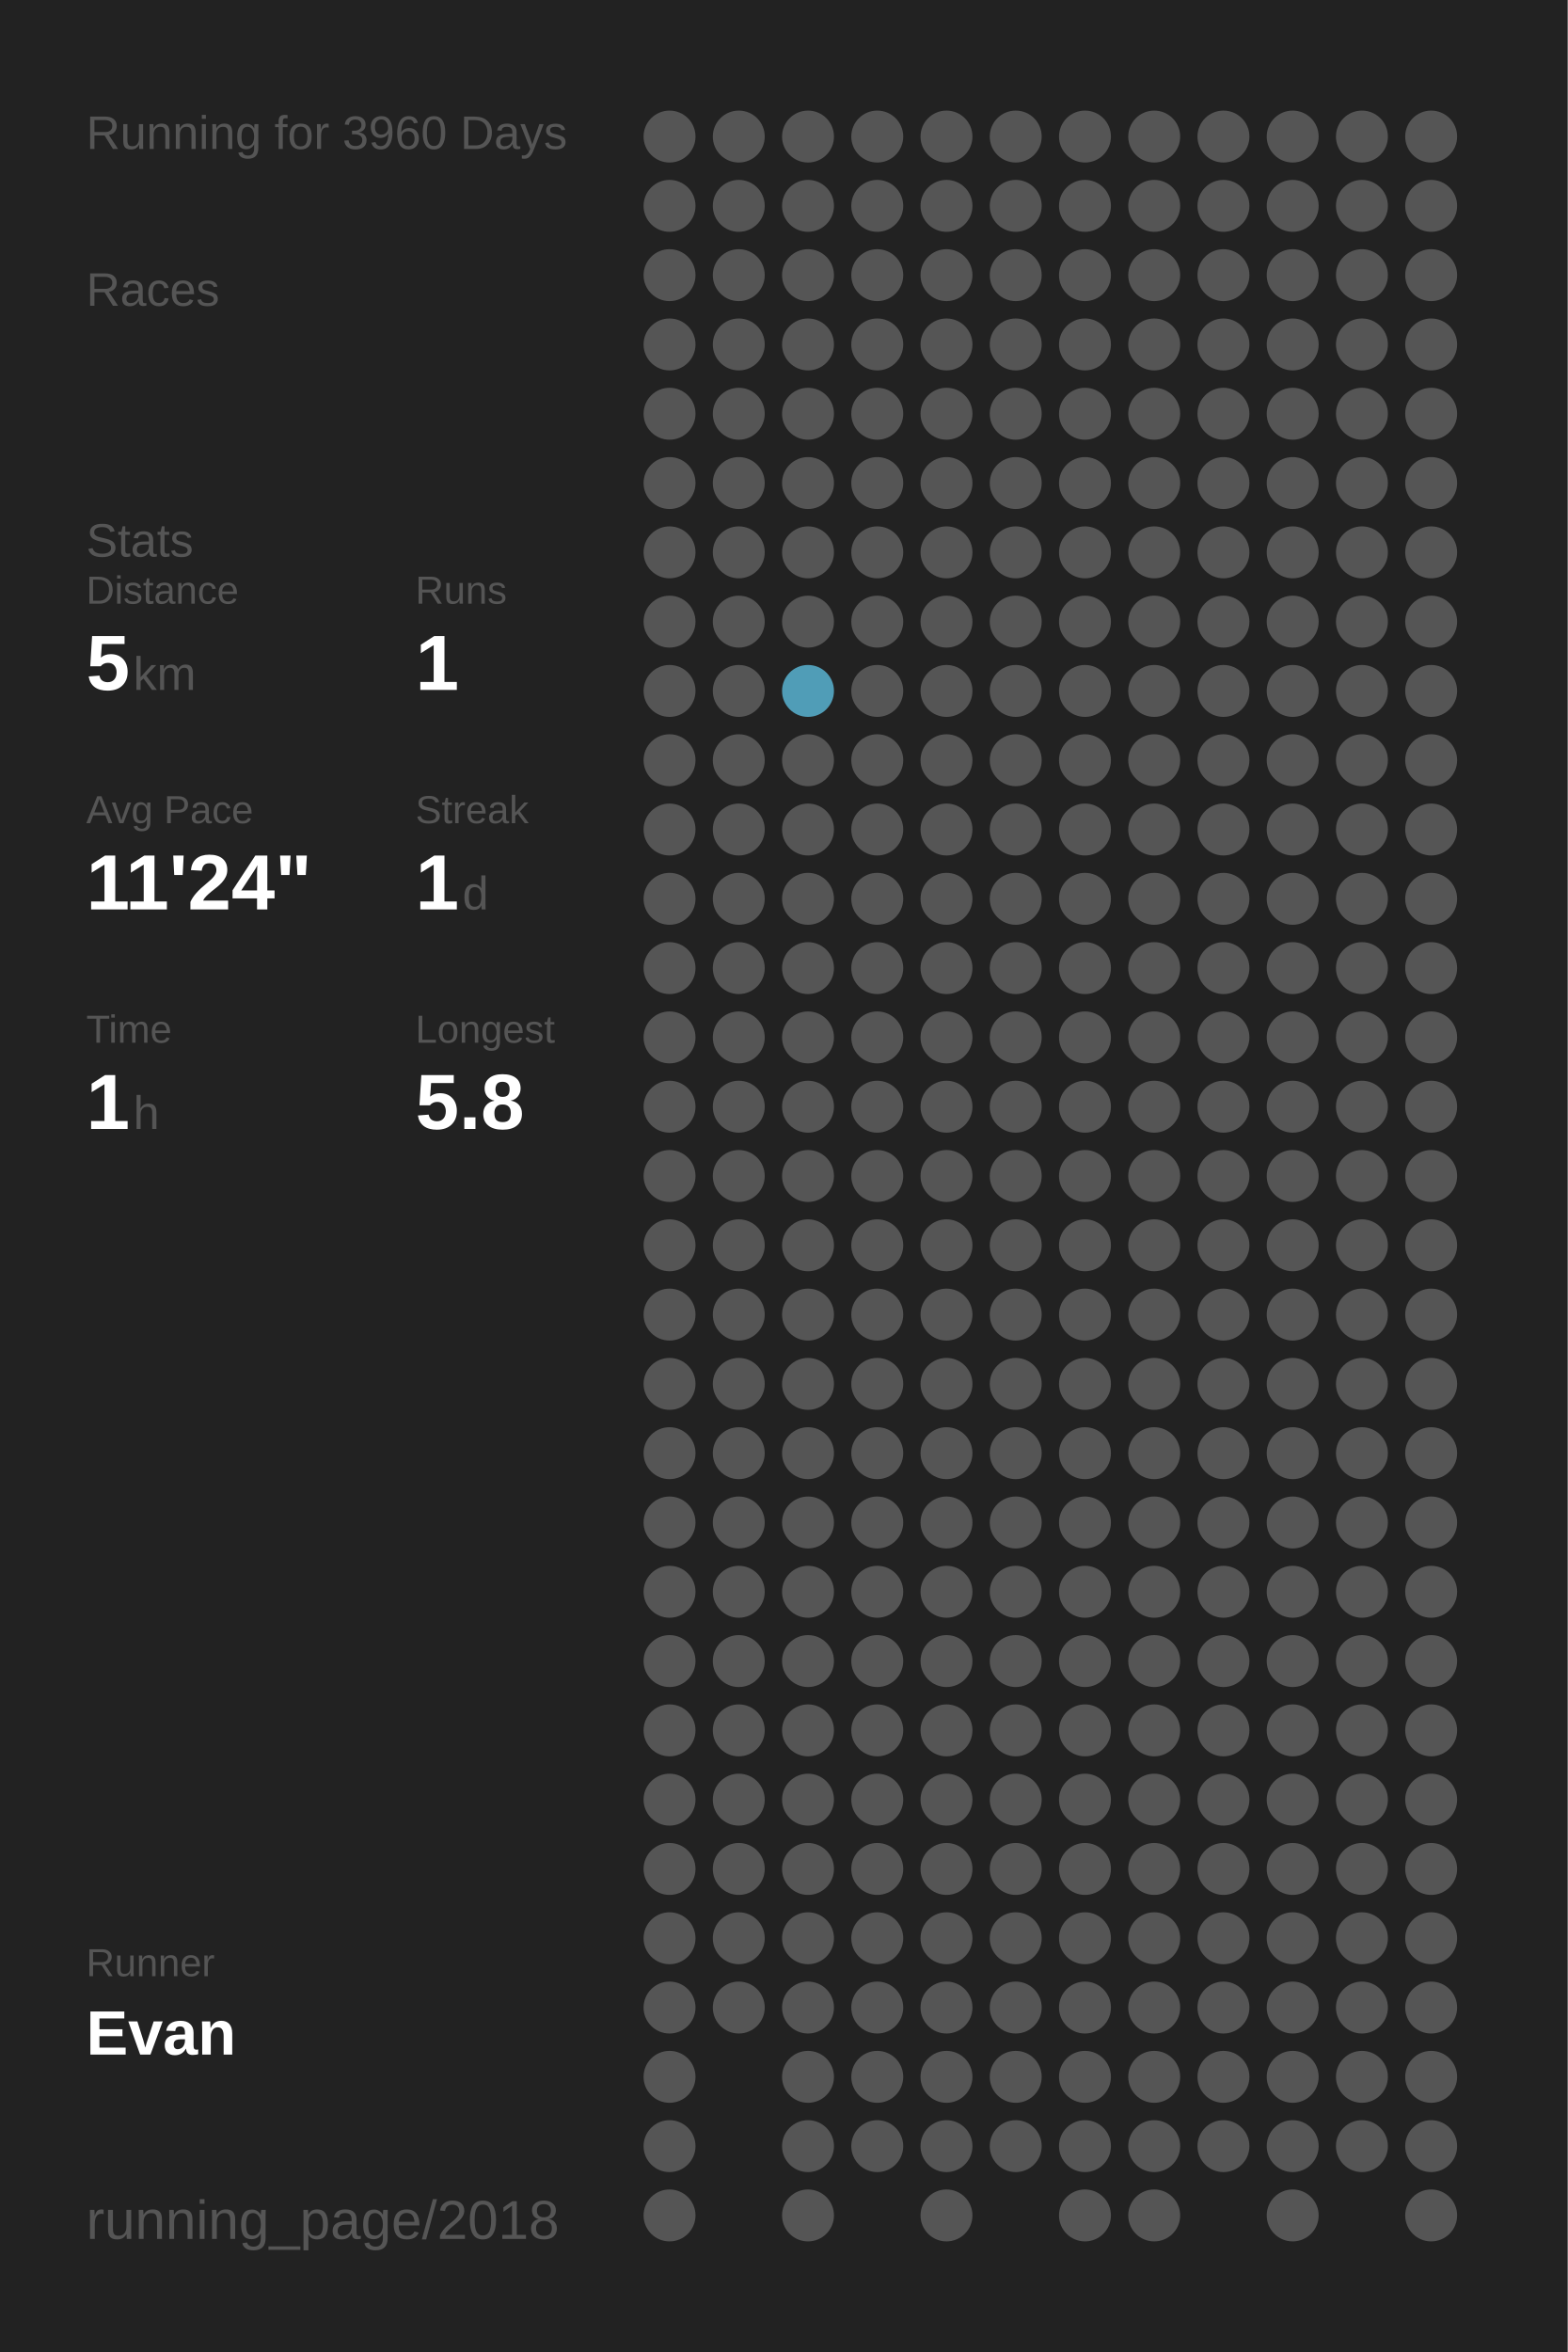
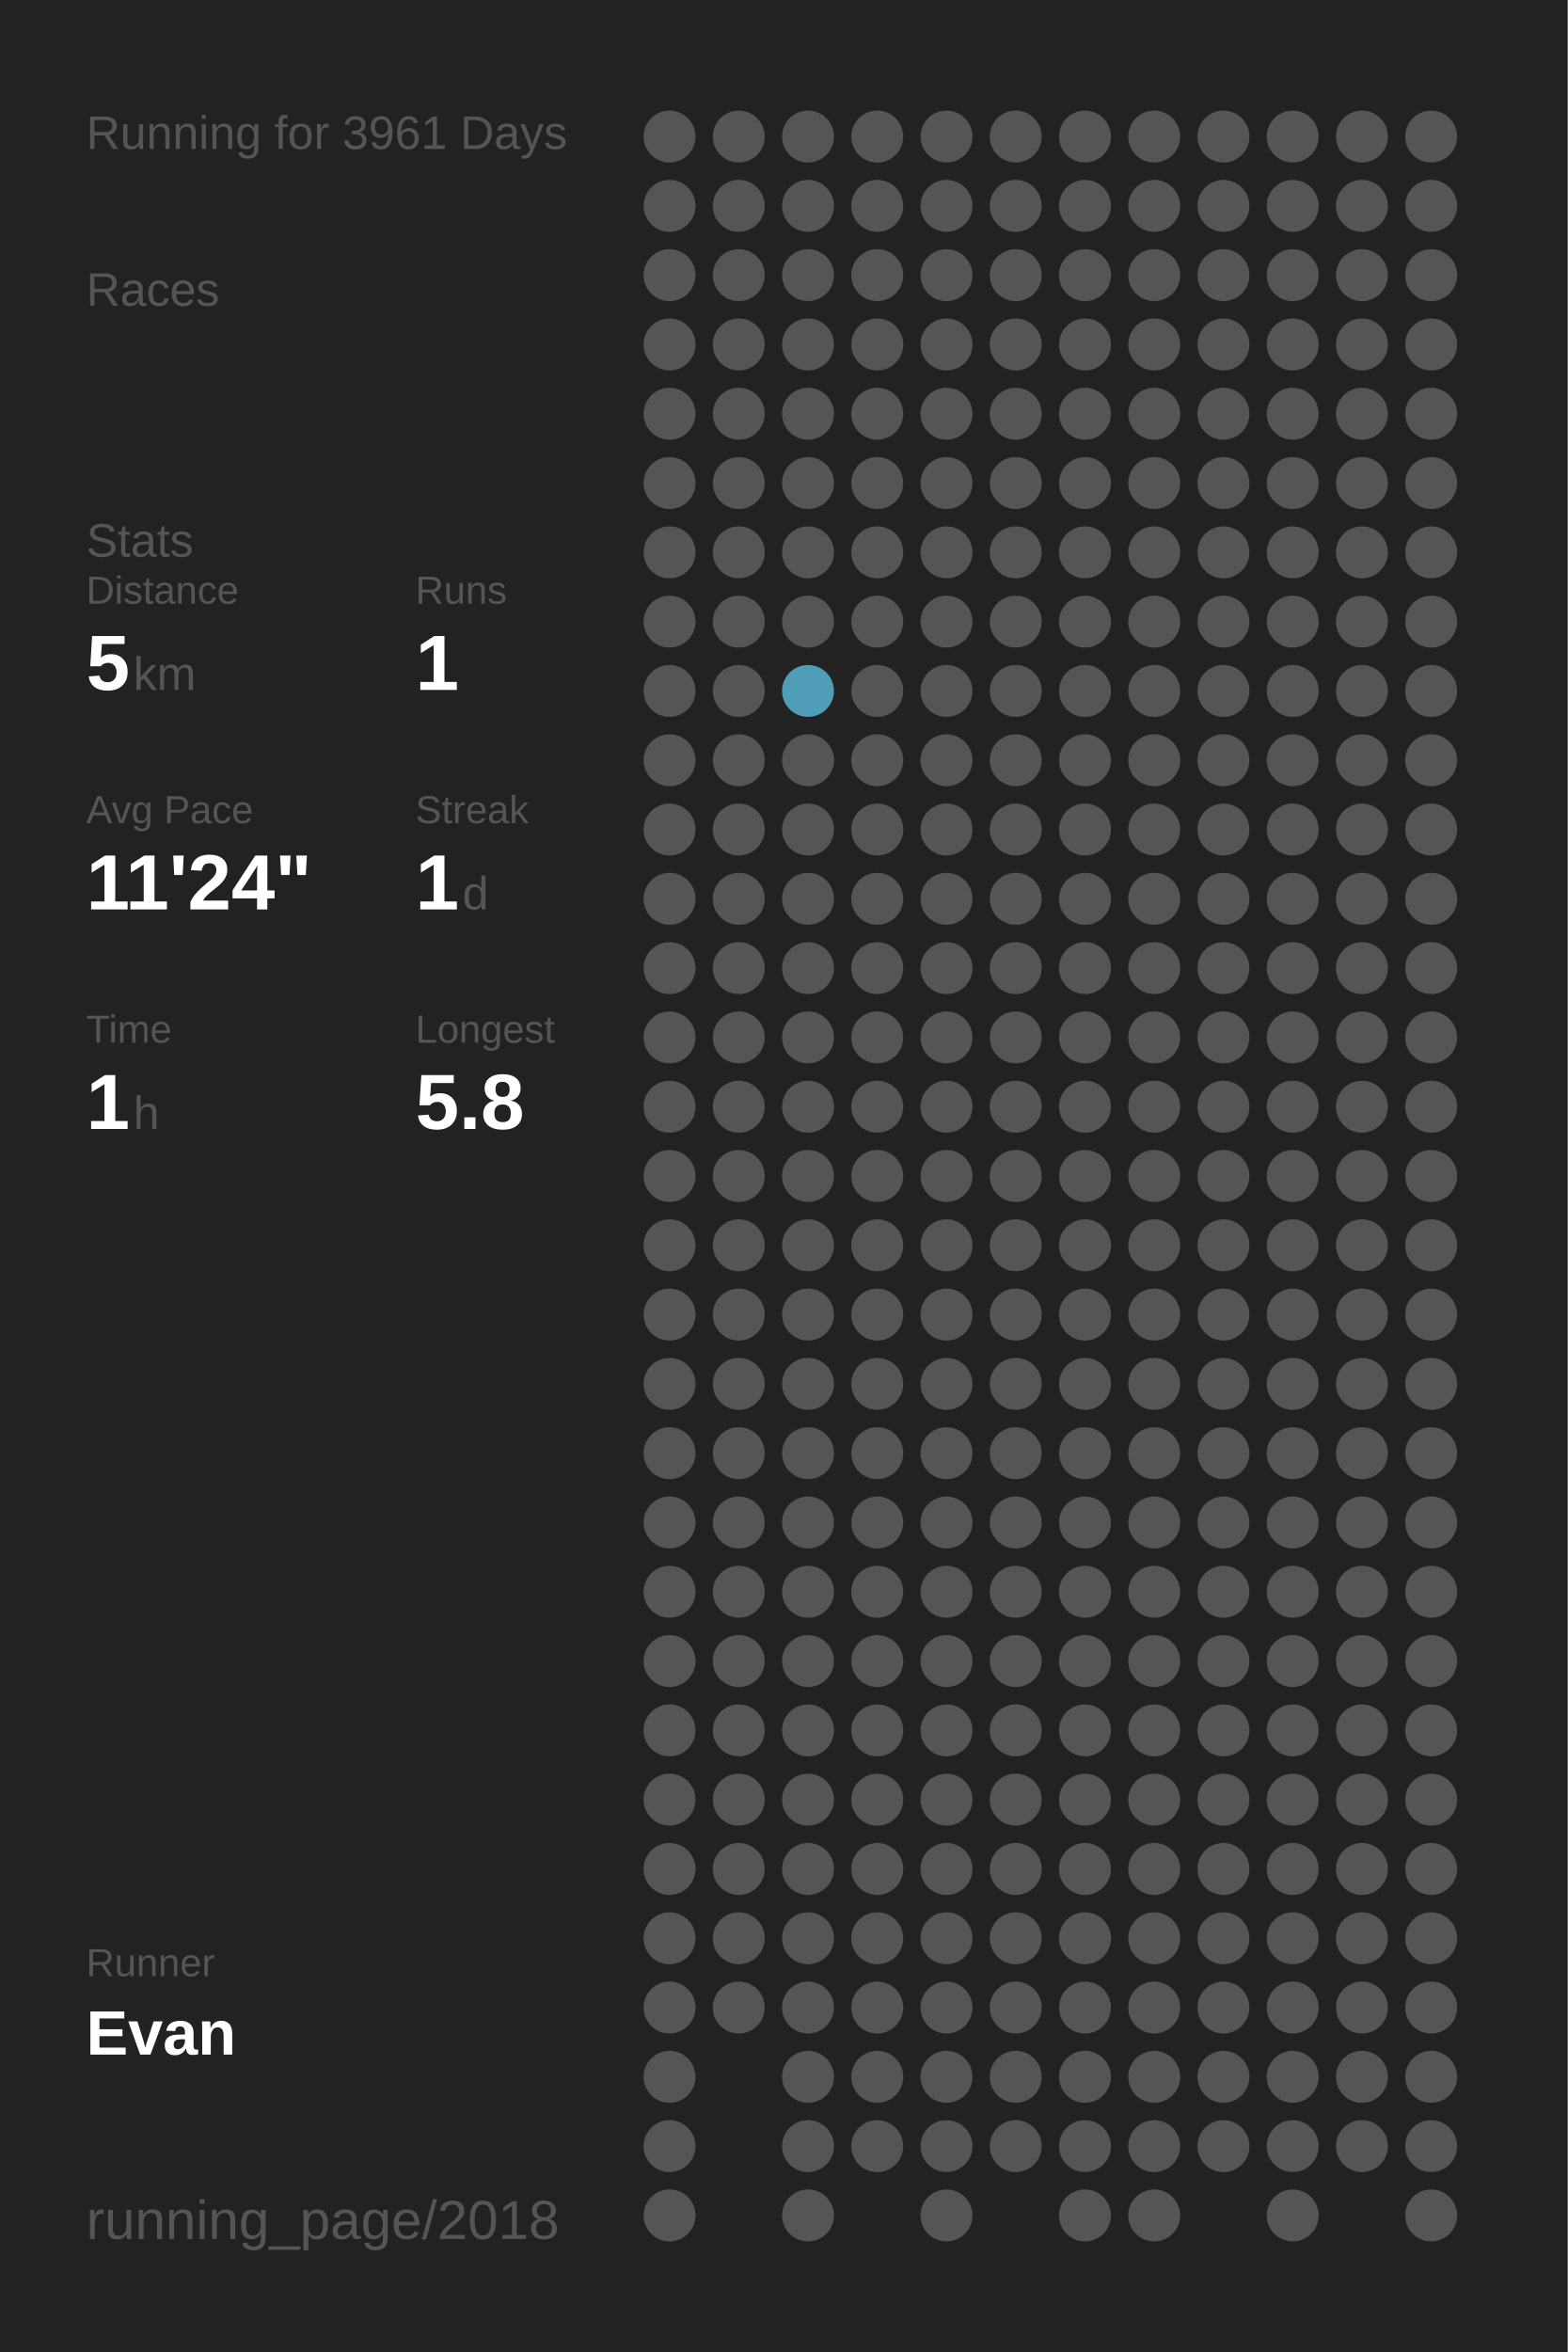
<svg xmlns="http://www.w3.org/2000/svg" baseProfile="full" height="300mm" version="1.1" viewBox="0,0,200,300" width="200mm">
  <defs />
  <rect fill="#222222" height="300" width="200" x="0" y="0" />
-   <text fill="#555555" style="font-size:6px; font-family:Arial;" x="11" y="19">Running for 3960 Days</text>
+   <text fill="#555555" style="font-size:6px; font-family:Arial;" x="11" y="19">Running for 3961 Days</text>
  <text fill="#555555" style="font-size:6px; font-family:Arial;" x="11" y="39">Races</text>
  <text fill="#555555" style="font-size:6px; font-family:Arial;" x="11" y="71">Stats</text>
  <text fill="#555555" style="font-size:5px; font-family:Arial;" x="11" y="77">Distance</text>
  <text fill="#FFFFFF" style="font-size:10px; font-family:Arial; font-weight:bold;" x="11" y="88">5</text>
  <text fill="#555555" style="font-size:6px; font-family:Arial;" x="17" y="88">km</text>
  <text fill="#555555" style="font-size:5px; font-family:Arial;" x="53" y="77">Runs</text>
  <text fill="#FFFFFF" style="font-size:10px; font-family:Arial; font-weight:bold;" x="53" y="88">1</text>
  <text fill="#555555" style="font-size:5px; font-family:Arial;" x="11" y="105">Avg Pace</text>
  <text fill="#FFFFFF" style="font-size:10px; font-family:Arial; font-weight:bold;" x="11" y="116">11'24"</text>
  <text fill="#555555" style="font-size:5px; font-family:Arial;" x="53" y="105">Streak</text>
  <text fill="#FFFFFF" style="font-size:10px; font-family:Arial; font-weight:bold;" x="53" y="116">1</text>
  <text fill="#555555" style="font-size:6px; font-family:Arial;" x="59" y="116">d</text>
  <text fill="#555555" style="font-size:5px; font-family:Arial;" x="11" y="133">Time</text>
  <text fill="#FFFFFF" style="font-size:10px; font-family:Arial; font-weight:bold;" x="11" y="144">1</text>
  <text fill="#555555" style="font-size:6px; font-family:Arial;" x="17" y="144">h</text>
  <text fill="#555555" style="font-size:5px; font-family:Arial;" x="53" y="133">Longest</text>
  <text fill="#FFFFFF" style="font-size:10px; font-family:Arial; font-weight:bold;" x="53" y="144">5.8</text>
  <text fill="#555555" style="font-size:5px; font-family:Arial;" x="11" y="252.065">Runner</text>
  <text fill="#FFFFFF" style="font-size:8px; font-family:Arial; font-weight:bold;" x="11" y="262.065">Evan</text>
  <text fill="#555555" style="font-size:7px; font-family:Arial;" x="11" y="285.581">running_page/2018</text>
  <circle cx="85.417" cy="17.419" fill="#555555" r="3.312" />
  <circle cx="85.417" cy="26.258" fill="#555555" r="3.312" />
  <circle cx="85.417" cy="35.097" fill="#555555" r="3.312" />
  <circle cx="85.417" cy="43.935" fill="#555555" r="3.312" />
  <circle cx="85.417" cy="52.774" fill="#555555" r="3.312" />
  <circle cx="85.417" cy="61.613" fill="#555555" r="3.312" />
  <circle cx="85.417" cy="70.452" fill="#555555" r="3.312" />
  <circle cx="85.417" cy="79.29" fill="#555555" r="3.312" />
  <circle cx="85.417" cy="88.129" fill="#555555" r="3.312" />
  <circle cx="85.417" cy="96.968" fill="#555555" r="3.312" />
  <circle cx="85.417" cy="105.806" fill="#555555" r="3.312" />
  <circle cx="85.417" cy="114.645" fill="#555555" r="3.312" />
  <circle cx="85.417" cy="123.484" fill="#555555" r="3.312" />
  <circle cx="85.417" cy="132.323" fill="#555555" r="3.312" />
  <circle cx="85.417" cy="141.161" fill="#555555" r="3.312" />
  <circle cx="85.417" cy="150" fill="#555555" r="3.312" />
  <circle cx="85.417" cy="158.839" fill="#555555" r="3.312" />
  <circle cx="85.417" cy="167.677" fill="#555555" r="3.312" />
  <circle cx="85.417" cy="176.516" fill="#555555" r="3.312" />
  <circle cx="85.417" cy="185.355" fill="#555555" r="3.312" />
  <circle cx="85.417" cy="194.194" fill="#555555" r="3.312" />
  <circle cx="85.417" cy="203.032" fill="#555555" r="3.312" />
  <circle cx="85.417" cy="211.871" fill="#555555" r="3.312" />
  <circle cx="85.417" cy="220.71" fill="#555555" r="3.312" />
  <circle cx="85.417" cy="229.548" fill="#555555" r="3.312" />
  <circle cx="85.417" cy="238.387" fill="#555555" r="3.312" />
  <circle cx="85.417" cy="247.226" fill="#555555" r="3.312" />
  <circle cx="85.417" cy="256.065" fill="#555555" r="3.312" />
  <circle cx="85.417" cy="264.903" fill="#555555" r="3.312" />
  <circle cx="85.417" cy="273.742" fill="#555555" r="3.312" />
  <circle cx="85.417" cy="282.581" fill="#555555" r="3.312" />
  <circle cx="94.25" cy="17.419" fill="#555555" r="3.312" />
  <circle cx="94.25" cy="26.258" fill="#555555" r="3.312" />
  <circle cx="94.25" cy="35.097" fill="#555555" r="3.312" />
  <circle cx="94.25" cy="43.935" fill="#555555" r="3.312" />
  <circle cx="94.25" cy="52.774" fill="#555555" r="3.312" />
  <circle cx="94.25" cy="61.613" fill="#555555" r="3.312" />
  <circle cx="94.25" cy="70.452" fill="#555555" r="3.312" />
  <circle cx="94.25" cy="79.29" fill="#555555" r="3.312" />
  <circle cx="94.25" cy="88.129" fill="#555555" r="3.312" />
  <circle cx="94.25" cy="96.968" fill="#555555" r="3.312" />
  <circle cx="94.25" cy="105.806" fill="#555555" r="3.312" />
  <circle cx="94.25" cy="114.645" fill="#555555" r="3.312" />
  <circle cx="94.25" cy="123.484" fill="#555555" r="3.312" />
  <circle cx="94.25" cy="132.323" fill="#555555" r="3.312" />
  <circle cx="94.25" cy="141.161" fill="#555555" r="3.312" />
  <circle cx="94.25" cy="150" fill="#555555" r="3.312" />
  <circle cx="94.25" cy="158.839" fill="#555555" r="3.312" />
  <circle cx="94.25" cy="167.677" fill="#555555" r="3.312" />
  <circle cx="94.25" cy="176.516" fill="#555555" r="3.312" />
  <circle cx="94.25" cy="185.355" fill="#555555" r="3.312" />
  <circle cx="94.25" cy="194.194" fill="#555555" r="3.312" />
  <circle cx="94.25" cy="203.032" fill="#555555" r="3.312" />
  <circle cx="94.25" cy="211.871" fill="#555555" r="3.312" />
  <circle cx="94.25" cy="220.71" fill="#555555" r="3.312" />
  <circle cx="94.25" cy="229.548" fill="#555555" r="3.312" />
  <circle cx="94.25" cy="238.387" fill="#555555" r="3.312" />
  <circle cx="94.25" cy="247.226" fill="#555555" r="3.312" />
  <circle cx="94.25" cy="256.065" fill="#555555" r="3.312" />
  <circle cx="103.083" cy="17.419" fill="#555555" r="3.312" />
  <circle cx="103.083" cy="26.258" fill="#555555" r="3.312" />
  <circle cx="103.083" cy="35.097" fill="#555555" r="3.312" />
  <circle cx="103.083" cy="43.935" fill="#555555" r="3.312" />
  <circle cx="103.083" cy="52.774" fill="#555555" r="3.312" />
  <circle cx="103.083" cy="61.613" fill="#555555" r="3.312" />
  <circle cx="103.083" cy="70.452" fill="#555555" r="3.312" />
  <circle cx="103.083" cy="79.29" fill="#555555" r="3.312" />
  <circle cx="103.083" cy="88.129" fill="#509db7" r="3.312" />
  <circle cx="103.083" cy="96.968" fill="#555555" r="3.312" />
  <circle cx="103.083" cy="105.806" fill="#555555" r="3.312" />
  <circle cx="103.083" cy="114.645" fill="#555555" r="3.312" />
  <circle cx="103.083" cy="123.484" fill="#555555" r="3.312" />
  <circle cx="103.083" cy="132.323" fill="#555555" r="3.312" />
  <circle cx="103.083" cy="141.161" fill="#555555" r="3.312" />
  <circle cx="103.083" cy="150" fill="#555555" r="3.312" />
  <circle cx="103.083" cy="158.839" fill="#555555" r="3.312" />
  <circle cx="103.083" cy="167.677" fill="#555555" r="3.312" />
  <circle cx="103.083" cy="176.516" fill="#555555" r="3.312" />
  <circle cx="103.083" cy="185.355" fill="#555555" r="3.312" />
  <circle cx="103.083" cy="194.194" fill="#555555" r="3.312" />
  <circle cx="103.083" cy="203.032" fill="#555555" r="3.312" />
  <circle cx="103.083" cy="211.871" fill="#555555" r="3.312" />
  <circle cx="103.083" cy="220.71" fill="#555555" r="3.312" />
  <circle cx="103.083" cy="229.548" fill="#555555" r="3.312" />
  <circle cx="103.083" cy="238.387" fill="#555555" r="3.312" />
  <circle cx="103.083" cy="247.226" fill="#555555" r="3.312" />
  <circle cx="103.083" cy="256.065" fill="#555555" r="3.312" />
  <circle cx="103.083" cy="264.903" fill="#555555" r="3.312" />
  <circle cx="103.083" cy="273.742" fill="#555555" r="3.312" />
  <circle cx="103.083" cy="282.581" fill="#555555" r="3.312" />
  <circle cx="111.917" cy="17.419" fill="#555555" r="3.312" />
  <circle cx="111.917" cy="26.258" fill="#555555" r="3.312" />
  <circle cx="111.917" cy="35.097" fill="#555555" r="3.312" />
  <circle cx="111.917" cy="43.935" fill="#555555" r="3.312" />
  <circle cx="111.917" cy="52.774" fill="#555555" r="3.312" />
  <circle cx="111.917" cy="61.613" fill="#555555" r="3.312" />
  <circle cx="111.917" cy="70.452" fill="#555555" r="3.312" />
  <circle cx="111.917" cy="79.29" fill="#555555" r="3.312" />
  <circle cx="111.917" cy="88.129" fill="#555555" r="3.312" />
  <circle cx="111.917" cy="96.968" fill="#555555" r="3.312" />
  <circle cx="111.917" cy="105.806" fill="#555555" r="3.312" />
  <circle cx="111.917" cy="114.645" fill="#555555" r="3.312" />
  <circle cx="111.917" cy="123.484" fill="#555555" r="3.312" />
  <circle cx="111.917" cy="132.323" fill="#555555" r="3.312" />
  <circle cx="111.917" cy="141.161" fill="#555555" r="3.312" />
  <circle cx="111.917" cy="150" fill="#555555" r="3.312" />
  <circle cx="111.917" cy="158.839" fill="#555555" r="3.312" />
  <circle cx="111.917" cy="167.677" fill="#555555" r="3.312" />
  <circle cx="111.917" cy="176.516" fill="#555555" r="3.312" />
  <circle cx="111.917" cy="185.355" fill="#555555" r="3.312" />
  <circle cx="111.917" cy="194.194" fill="#555555" r="3.312" />
  <circle cx="111.917" cy="203.032" fill="#555555" r="3.312" />
  <circle cx="111.917" cy="211.871" fill="#555555" r="3.312" />
  <circle cx="111.917" cy="220.71" fill="#555555" r="3.312" />
  <circle cx="111.917" cy="229.548" fill="#555555" r="3.312" />
  <circle cx="111.917" cy="238.387" fill="#555555" r="3.312" />
  <circle cx="111.917" cy="247.226" fill="#555555" r="3.312" />
  <circle cx="111.917" cy="256.065" fill="#555555" r="3.312" />
  <circle cx="111.917" cy="264.903" fill="#555555" r="3.312" />
  <circle cx="111.917" cy="273.742" fill="#555555" r="3.312" />
  <circle cx="120.75" cy="17.419" fill="#555555" r="3.312" />
  <circle cx="120.75" cy="26.258" fill="#555555" r="3.312" />
  <circle cx="120.75" cy="35.097" fill="#555555" r="3.312" />
  <circle cx="120.75" cy="43.935" fill="#555555" r="3.312" />
  <circle cx="120.75" cy="52.774" fill="#555555" r="3.312" />
  <circle cx="120.75" cy="61.613" fill="#555555" r="3.312" />
  <circle cx="120.75" cy="70.452" fill="#555555" r="3.312" />
  <circle cx="120.75" cy="79.29" fill="#555555" r="3.312" />
  <circle cx="120.75" cy="88.129" fill="#555555" r="3.312" />
  <circle cx="120.75" cy="96.968" fill="#555555" r="3.312" />
  <circle cx="120.75" cy="105.806" fill="#555555" r="3.312" />
  <circle cx="120.75" cy="114.645" fill="#555555" r="3.312" />
  <circle cx="120.75" cy="123.484" fill="#555555" r="3.312" />
  <circle cx="120.75" cy="132.323" fill="#555555" r="3.312" />
  <circle cx="120.75" cy="141.161" fill="#555555" r="3.312" />
  <circle cx="120.75" cy="150" fill="#555555" r="3.312" />
  <circle cx="120.75" cy="158.839" fill="#555555" r="3.312" />
  <circle cx="120.75" cy="167.677" fill="#555555" r="3.312" />
  <circle cx="120.75" cy="176.516" fill="#555555" r="3.312" />
  <circle cx="120.75" cy="185.355" fill="#555555" r="3.312" />
  <circle cx="120.75" cy="194.194" fill="#555555" r="3.312" />
  <circle cx="120.75" cy="203.032" fill="#555555" r="3.312" />
  <circle cx="120.75" cy="211.871" fill="#555555" r="3.312" />
  <circle cx="120.75" cy="220.71" fill="#555555" r="3.312" />
  <circle cx="120.75" cy="229.548" fill="#555555" r="3.312" />
  <circle cx="120.75" cy="238.387" fill="#555555" r="3.312" />
  <circle cx="120.75" cy="247.226" fill="#555555" r="3.312" />
  <circle cx="120.75" cy="256.065" fill="#555555" r="3.312" />
  <circle cx="120.75" cy="264.903" fill="#555555" r="3.312" />
  <circle cx="120.75" cy="273.742" fill="#555555" r="3.312" />
  <circle cx="120.75" cy="282.581" fill="#555555" r="3.312" />
  <circle cx="129.583" cy="17.419" fill="#555555" r="3.312" />
  <circle cx="129.583" cy="26.258" fill="#555555" r="3.312" />
  <circle cx="129.583" cy="35.097" fill="#555555" r="3.312" />
  <circle cx="129.583" cy="43.935" fill="#555555" r="3.312" />
  <circle cx="129.583" cy="52.774" fill="#555555" r="3.312" />
  <circle cx="129.583" cy="61.613" fill="#555555" r="3.312" />
  <circle cx="129.583" cy="70.452" fill="#555555" r="3.312" />
  <circle cx="129.583" cy="79.29" fill="#555555" r="3.312" />
  <circle cx="129.583" cy="88.129" fill="#555555" r="3.312" />
  <circle cx="129.583" cy="96.968" fill="#555555" r="3.312" />
  <circle cx="129.583" cy="105.806" fill="#555555" r="3.312" />
  <circle cx="129.583" cy="114.645" fill="#555555" r="3.312" />
  <circle cx="129.583" cy="123.484" fill="#555555" r="3.312" />
  <circle cx="129.583" cy="132.323" fill="#555555" r="3.312" />
  <circle cx="129.583" cy="141.161" fill="#555555" r="3.312" />
  <circle cx="129.583" cy="150" fill="#555555" r="3.312" />
  <circle cx="129.583" cy="158.839" fill="#555555" r="3.312" />
  <circle cx="129.583" cy="167.677" fill="#555555" r="3.312" />
  <circle cx="129.583" cy="176.516" fill="#555555" r="3.312" />
  <circle cx="129.583" cy="185.355" fill="#555555" r="3.312" />
  <circle cx="129.583" cy="194.194" fill="#555555" r="3.312" />
  <circle cx="129.583" cy="203.032" fill="#555555" r="3.312" />
  <circle cx="129.583" cy="211.871" fill="#555555" r="3.312" />
  <circle cx="129.583" cy="220.71" fill="#555555" r="3.312" />
  <circle cx="129.583" cy="229.548" fill="#555555" r="3.312" />
  <circle cx="129.583" cy="238.387" fill="#555555" r="3.312" />
  <circle cx="129.583" cy="247.226" fill="#555555" r="3.312" />
  <circle cx="129.583" cy="256.065" fill="#555555" r="3.312" />
  <circle cx="129.583" cy="264.903" fill="#555555" r="3.312" />
  <circle cx="129.583" cy="273.742" fill="#555555" r="3.312" />
  <circle cx="138.417" cy="17.419" fill="#555555" r="3.312" />
  <circle cx="138.417" cy="26.258" fill="#555555" r="3.312" />
  <circle cx="138.417" cy="35.097" fill="#555555" r="3.312" />
  <circle cx="138.417" cy="43.935" fill="#555555" r="3.312" />
  <circle cx="138.417" cy="52.774" fill="#555555" r="3.312" />
  <circle cx="138.417" cy="61.613" fill="#555555" r="3.312" />
  <circle cx="138.417" cy="70.452" fill="#555555" r="3.312" />
  <circle cx="138.417" cy="79.29" fill="#555555" r="3.312" />
  <circle cx="138.417" cy="88.129" fill="#555555" r="3.312" />
  <circle cx="138.417" cy="96.968" fill="#555555" r="3.312" />
  <circle cx="138.417" cy="105.806" fill="#555555" r="3.312" />
  <circle cx="138.417" cy="114.645" fill="#555555" r="3.312" />
  <circle cx="138.417" cy="123.484" fill="#555555" r="3.312" />
  <circle cx="138.417" cy="132.323" fill="#555555" r="3.312" />
  <circle cx="138.417" cy="141.161" fill="#555555" r="3.312" />
  <circle cx="138.417" cy="150" fill="#555555" r="3.312" />
  <circle cx="138.417" cy="158.839" fill="#555555" r="3.312" />
  <circle cx="138.417" cy="167.677" fill="#555555" r="3.312" />
  <circle cx="138.417" cy="176.516" fill="#555555" r="3.312" />
  <circle cx="138.417" cy="185.355" fill="#555555" r="3.312" />
  <circle cx="138.417" cy="194.194" fill="#555555" r="3.312" />
  <circle cx="138.417" cy="203.032" fill="#555555" r="3.312" />
  <circle cx="138.417" cy="211.871" fill="#555555" r="3.312" />
  <circle cx="138.417" cy="220.71" fill="#555555" r="3.312" />
  <circle cx="138.417" cy="229.548" fill="#555555" r="3.312" />
  <circle cx="138.417" cy="238.387" fill="#555555" r="3.312" />
  <circle cx="138.417" cy="247.226" fill="#555555" r="3.312" />
  <circle cx="138.417" cy="256.065" fill="#555555" r="3.312" />
  <circle cx="138.417" cy="264.903" fill="#555555" r="3.312" />
  <circle cx="138.417" cy="273.742" fill="#555555" r="3.312" />
  <circle cx="138.417" cy="282.581" fill="#555555" r="3.312" />
  <circle cx="147.25" cy="17.419" fill="#555555" r="3.312" />
  <circle cx="147.25" cy="26.258" fill="#555555" r="3.312" />
  <circle cx="147.25" cy="35.097" fill="#555555" r="3.312" />
  <circle cx="147.25" cy="43.935" fill="#555555" r="3.312" />
  <circle cx="147.25" cy="52.774" fill="#555555" r="3.312" />
  <circle cx="147.25" cy="61.613" fill="#555555" r="3.312" />
  <circle cx="147.25" cy="70.452" fill="#555555" r="3.312" />
  <circle cx="147.25" cy="79.29" fill="#555555" r="3.312" />
  <circle cx="147.25" cy="88.129" fill="#555555" r="3.312" />
  <circle cx="147.25" cy="96.968" fill="#555555" r="3.312" />
  <circle cx="147.25" cy="105.806" fill="#555555" r="3.312" />
  <circle cx="147.25" cy="114.645" fill="#555555" r="3.312" />
  <circle cx="147.25" cy="123.484" fill="#555555" r="3.312" />
  <circle cx="147.25" cy="132.323" fill="#555555" r="3.312" />
  <circle cx="147.25" cy="141.161" fill="#555555" r="3.312" />
  <circle cx="147.25" cy="150" fill="#555555" r="3.312" />
  <circle cx="147.25" cy="158.839" fill="#555555" r="3.312" />
  <circle cx="147.25" cy="167.677" fill="#555555" r="3.312" />
  <circle cx="147.25" cy="176.516" fill="#555555" r="3.312" />
  <circle cx="147.25" cy="185.355" fill="#555555" r="3.312" />
  <circle cx="147.25" cy="194.194" fill="#555555" r="3.312" />
  <circle cx="147.25" cy="203.032" fill="#555555" r="3.312" />
  <circle cx="147.25" cy="211.871" fill="#555555" r="3.312" />
  <circle cx="147.25" cy="220.71" fill="#555555" r="3.312" />
  <circle cx="147.25" cy="229.548" fill="#555555" r="3.312" />
  <circle cx="147.25" cy="238.387" fill="#555555" r="3.312" />
  <circle cx="147.25" cy="247.226" fill="#555555" r="3.312" />
  <circle cx="147.25" cy="256.065" fill="#555555" r="3.312" />
  <circle cx="147.25" cy="264.903" fill="#555555" r="3.312" />
  <circle cx="147.25" cy="273.742" fill="#555555" r="3.312" />
  <circle cx="147.25" cy="282.581" fill="#555555" r="3.312" />
  <circle cx="156.083" cy="17.419" fill="#555555" r="3.312" />
  <circle cx="156.083" cy="26.258" fill="#555555" r="3.312" />
  <circle cx="156.083" cy="35.097" fill="#555555" r="3.312" />
  <circle cx="156.083" cy="43.935" fill="#555555" r="3.312" />
  <circle cx="156.083" cy="52.774" fill="#555555" r="3.312" />
  <circle cx="156.083" cy="61.613" fill="#555555" r="3.312" />
  <circle cx="156.083" cy="70.452" fill="#555555" r="3.312" />
  <circle cx="156.083" cy="79.29" fill="#555555" r="3.312" />
  <circle cx="156.083" cy="88.129" fill="#555555" r="3.312" />
  <circle cx="156.083" cy="96.968" fill="#555555" r="3.312" />
  <circle cx="156.083" cy="105.806" fill="#555555" r="3.312" />
  <circle cx="156.083" cy="114.645" fill="#555555" r="3.312" />
  <circle cx="156.083" cy="123.484" fill="#555555" r="3.312" />
  <circle cx="156.083" cy="132.323" fill="#555555" r="3.312" />
  <circle cx="156.083" cy="141.161" fill="#555555" r="3.312" />
  <circle cx="156.083" cy="150" fill="#555555" r="3.312" />
  <circle cx="156.083" cy="158.839" fill="#555555" r="3.312" />
  <circle cx="156.083" cy="167.677" fill="#555555" r="3.312" />
  <circle cx="156.083" cy="176.516" fill="#555555" r="3.312" />
  <circle cx="156.083" cy="185.355" fill="#555555" r="3.312" />
  <circle cx="156.083" cy="194.194" fill="#555555" r="3.312" />
  <circle cx="156.083" cy="203.032" fill="#555555" r="3.312" />
  <circle cx="156.083" cy="211.871" fill="#555555" r="3.312" />
  <circle cx="156.083" cy="220.71" fill="#555555" r="3.312" />
  <circle cx="156.083" cy="229.548" fill="#555555" r="3.312" />
  <circle cx="156.083" cy="238.387" fill="#555555" r="3.312" />
  <circle cx="156.083" cy="247.226" fill="#555555" r="3.312" />
  <circle cx="156.083" cy="256.065" fill="#555555" r="3.312" />
  <circle cx="156.083" cy="264.903" fill="#555555" r="3.312" />
  <circle cx="156.083" cy="273.742" fill="#555555" r="3.312" />
  <circle cx="164.917" cy="17.419" fill="#555555" r="3.312" />
  <circle cx="164.917" cy="26.258" fill="#555555" r="3.312" />
  <circle cx="164.917" cy="35.097" fill="#555555" r="3.312" />
  <circle cx="164.917" cy="43.935" fill="#555555" r="3.312" />
  <circle cx="164.917" cy="52.774" fill="#555555" r="3.312" />
  <circle cx="164.917" cy="61.613" fill="#555555" r="3.312" />
  <circle cx="164.917" cy="70.452" fill="#555555" r="3.312" />
  <circle cx="164.917" cy="79.29" fill="#555555" r="3.312" />
  <circle cx="164.917" cy="88.129" fill="#555555" r="3.312" />
  <circle cx="164.917" cy="96.968" fill="#555555" r="3.312" />
  <circle cx="164.917" cy="105.806" fill="#555555" r="3.312" />
  <circle cx="164.917" cy="114.645" fill="#555555" r="3.312" />
  <circle cx="164.917" cy="123.484" fill="#555555" r="3.312" />
  <circle cx="164.917" cy="132.323" fill="#555555" r="3.312" />
  <circle cx="164.917" cy="141.161" fill="#555555" r="3.312" />
  <circle cx="164.917" cy="150" fill="#555555" r="3.312" />
  <circle cx="164.917" cy="158.839" fill="#555555" r="3.312" />
  <circle cx="164.917" cy="167.677" fill="#555555" r="3.312" />
  <circle cx="164.917" cy="176.516" fill="#555555" r="3.312" />
  <circle cx="164.917" cy="185.355" fill="#555555" r="3.312" />
  <circle cx="164.917" cy="194.194" fill="#555555" r="3.312" />
  <circle cx="164.917" cy="203.032" fill="#555555" r="3.312" />
  <circle cx="164.917" cy="211.871" fill="#555555" r="3.312" />
  <circle cx="164.917" cy="220.71" fill="#555555" r="3.312" />
  <circle cx="164.917" cy="229.548" fill="#555555" r="3.312" />
  <circle cx="164.917" cy="238.387" fill="#555555" r="3.312" />
  <circle cx="164.917" cy="247.226" fill="#555555" r="3.312" />
  <circle cx="164.917" cy="256.065" fill="#555555" r="3.312" />
  <circle cx="164.917" cy="264.903" fill="#555555" r="3.312" />
  <circle cx="164.917" cy="273.742" fill="#555555" r="3.312" />
  <circle cx="164.917" cy="282.581" fill="#555555" r="3.312" />
  <circle cx="173.75" cy="17.419" fill="#555555" r="3.312" />
  <circle cx="173.75" cy="26.258" fill="#555555" r="3.312" />
  <circle cx="173.75" cy="35.097" fill="#555555" r="3.312" />
  <circle cx="173.75" cy="43.935" fill="#555555" r="3.312" />
  <circle cx="173.75" cy="52.774" fill="#555555" r="3.312" />
  <circle cx="173.75" cy="61.613" fill="#555555" r="3.312" />
  <circle cx="173.75" cy="70.452" fill="#555555" r="3.312" />
  <circle cx="173.75" cy="79.29" fill="#555555" r="3.312" />
  <circle cx="173.75" cy="88.129" fill="#555555" r="3.312" />
  <circle cx="173.75" cy="96.968" fill="#555555" r="3.312" />
  <circle cx="173.75" cy="105.806" fill="#555555" r="3.312" />
  <circle cx="173.75" cy="114.645" fill="#555555" r="3.312" />
  <circle cx="173.75" cy="123.484" fill="#555555" r="3.312" />
  <circle cx="173.75" cy="132.323" fill="#555555" r="3.312" />
  <circle cx="173.75" cy="141.161" fill="#555555" r="3.312" />
  <circle cx="173.75" cy="150" fill="#555555" r="3.312" />
  <circle cx="173.75" cy="158.839" fill="#555555" r="3.312" />
  <circle cx="173.75" cy="167.677" fill="#555555" r="3.312" />
  <circle cx="173.75" cy="176.516" fill="#555555" r="3.312" />
  <circle cx="173.75" cy="185.355" fill="#555555" r="3.312" />
  <circle cx="173.75" cy="194.194" fill="#555555" r="3.312" />
  <circle cx="173.75" cy="203.032" fill="#555555" r="3.312" />
  <circle cx="173.75" cy="211.871" fill="#555555" r="3.312" />
  <circle cx="173.75" cy="220.71" fill="#555555" r="3.312" />
  <circle cx="173.75" cy="229.548" fill="#555555" r="3.312" />
  <circle cx="173.75" cy="238.387" fill="#555555" r="3.312" />
  <circle cx="173.75" cy="247.226" fill="#555555" r="3.312" />
  <circle cx="173.75" cy="256.065" fill="#555555" r="3.312" />
  <circle cx="173.75" cy="264.903" fill="#555555" r="3.312" />
  <circle cx="173.75" cy="273.742" fill="#555555" r="3.312" />
  <circle cx="182.583" cy="17.419" fill="#555555" r="3.312" />
  <circle cx="182.583" cy="26.258" fill="#555555" r="3.312" />
  <circle cx="182.583" cy="35.097" fill="#555555" r="3.312" />
  <circle cx="182.583" cy="43.935" fill="#555555" r="3.312" />
  <circle cx="182.583" cy="52.774" fill="#555555" r="3.312" />
  <circle cx="182.583" cy="61.613" fill="#555555" r="3.312" />
  <circle cx="182.583" cy="70.452" fill="#555555" r="3.312" />
  <circle cx="182.583" cy="79.29" fill="#555555" r="3.312" />
  <circle cx="182.583" cy="88.129" fill="#555555" r="3.312" />
  <circle cx="182.583" cy="96.968" fill="#555555" r="3.312" />
  <circle cx="182.583" cy="105.806" fill="#555555" r="3.312" />
  <circle cx="182.583" cy="114.645" fill="#555555" r="3.312" />
  <circle cx="182.583" cy="123.484" fill="#555555" r="3.312" />
  <circle cx="182.583" cy="132.323" fill="#555555" r="3.312" />
  <circle cx="182.583" cy="141.161" fill="#555555" r="3.312" />
  <circle cx="182.583" cy="150" fill="#555555" r="3.312" />
  <circle cx="182.583" cy="158.839" fill="#555555" r="3.312" />
  <circle cx="182.583" cy="167.677" fill="#555555" r="3.312" />
  <circle cx="182.583" cy="176.516" fill="#555555" r="3.312" />
  <circle cx="182.583" cy="185.355" fill="#555555" r="3.312" />
  <circle cx="182.583" cy="194.194" fill="#555555" r="3.312" />
  <circle cx="182.583" cy="203.032" fill="#555555" r="3.312" />
  <circle cx="182.583" cy="211.871" fill="#555555" r="3.312" />
  <circle cx="182.583" cy="220.71" fill="#555555" r="3.312" />
  <circle cx="182.583" cy="229.548" fill="#555555" r="3.312" />
  <circle cx="182.583" cy="238.387" fill="#555555" r="3.312" />
  <circle cx="182.583" cy="247.226" fill="#555555" r="3.312" />
  <circle cx="182.583" cy="256.065" fill="#555555" r="3.312" />
  <circle cx="182.583" cy="264.903" fill="#555555" r="3.312" />
  <circle cx="182.583" cy="273.742" fill="#555555" r="3.312" />
  <circle cx="182.583" cy="282.581" fill="#555555" r="3.312" />
</svg>
